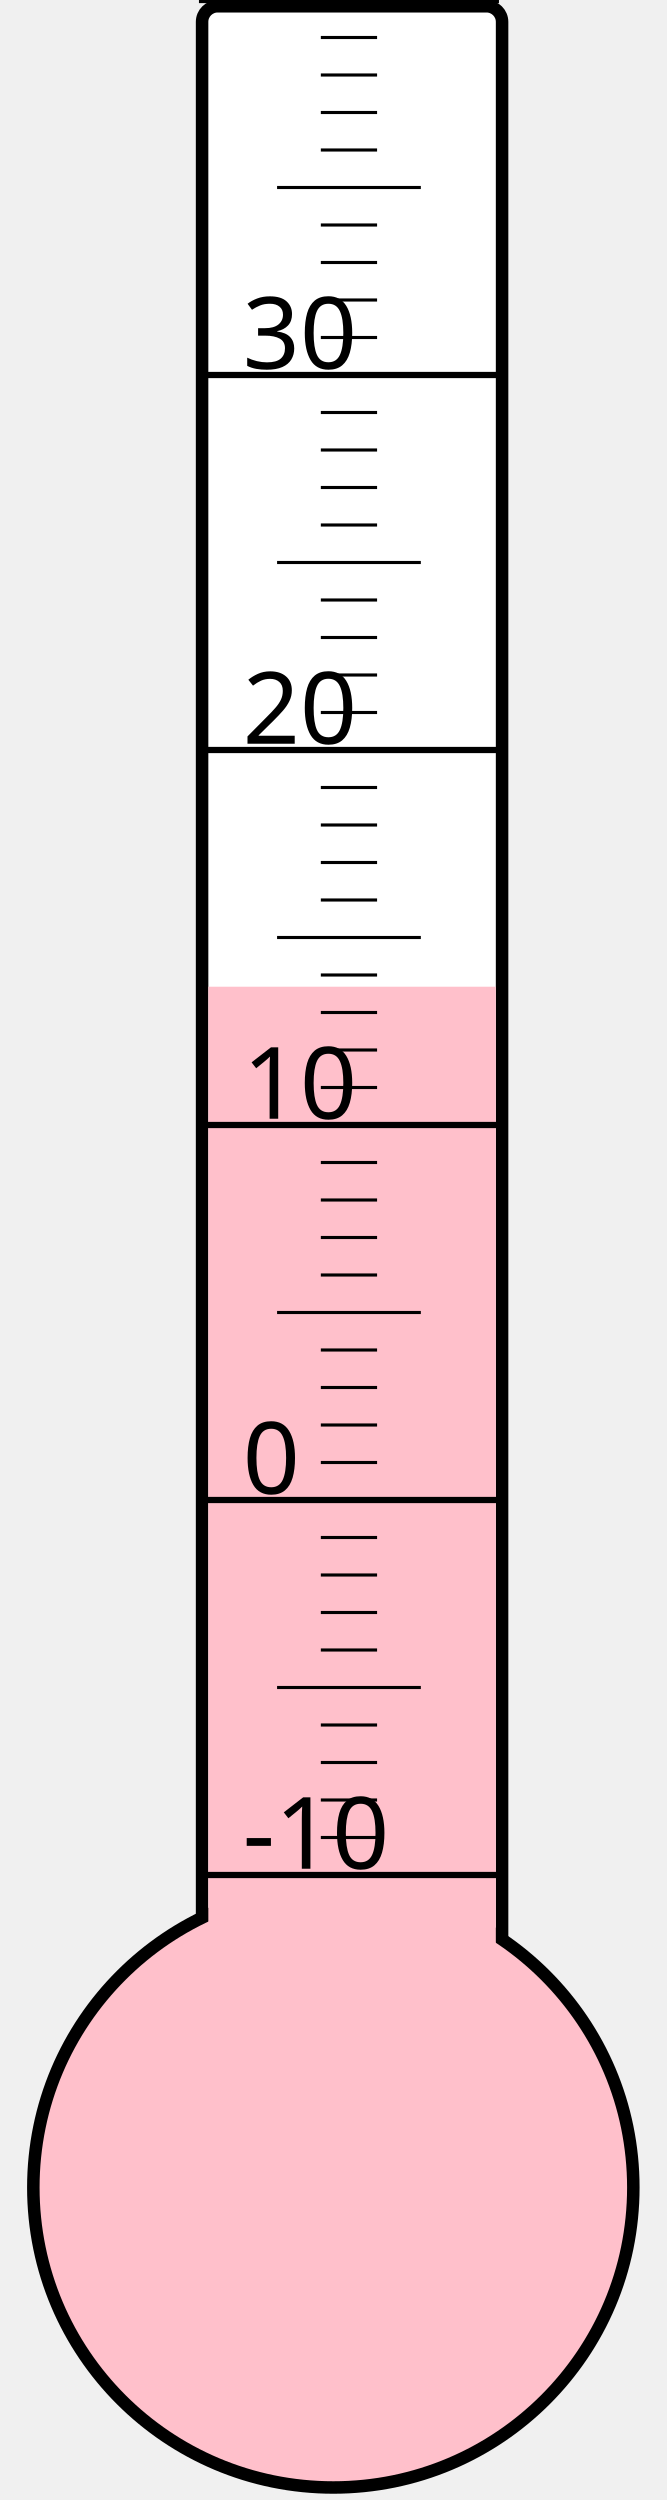
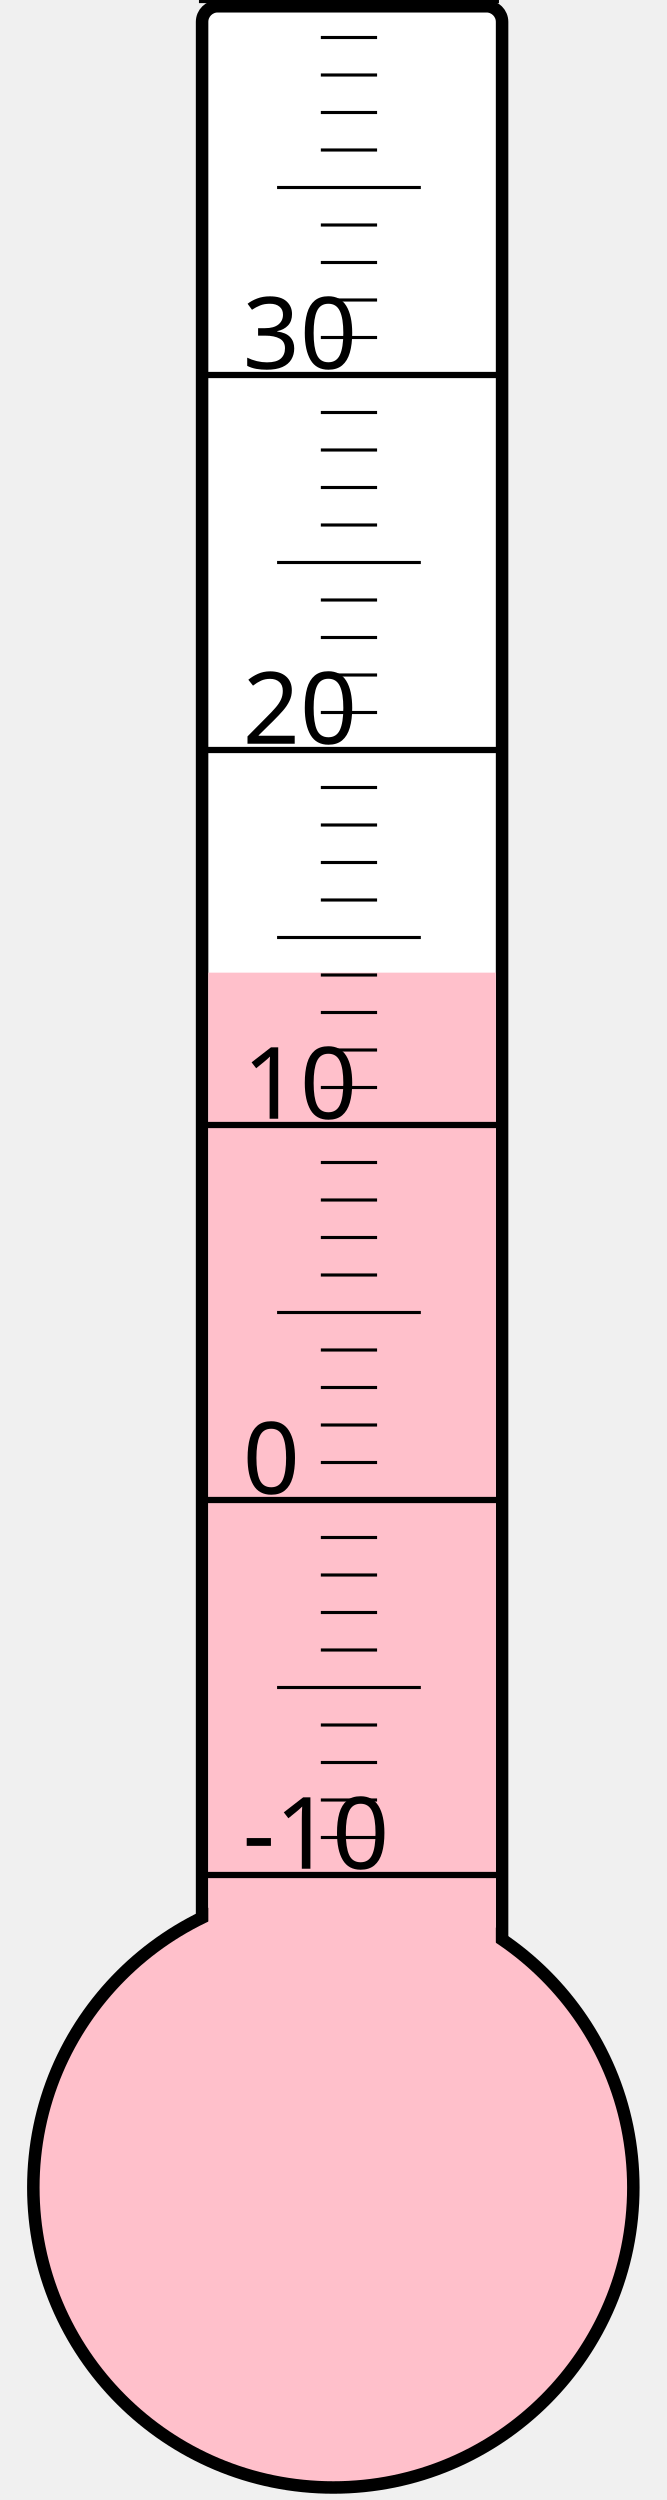
<svg xmlns="http://www.w3.org/2000/svg" width="40px" height="150px" viewBox="0 0 200 800">
  <rect width="200" height="800" x="0" y="0" style="fill: #ffffeb; fill-opacity: 0;" />
  <rect width="96" height="680" x="58" y="2" rx="5" ry="5" style="fill: white; fill-opacity: 1; stroke: black; stroke-width: 4;" />
  <circle cx="100" cy="700" r="96" style="fill: pink; stroke: black; stroke-width: 4;" />
-   <rect width="92" height="384.25" x="60" y="315.75" style="fill: pink; fill-opacity: 1; stroke-width: 0;" />
+   <rect width="92" height="388.75" x="60" y="311.25" style="fill: pink; fill-opacity: 1; stroke-width: 0;" />
  <text x="71" y="598" style="font-family: sans-serif; font-size: 24pt;">-10</text>
  <text x="71" y="478" style="font-family: sans-serif; font-size: 24pt;">0</text>
  <text x="71" y="358" style="font-family: sans-serif; font-size: 24pt;">10</text>
  <text x="71" y="238" style="font-family: sans-serif; font-size: 24pt;">20</text>
  <text x="71" y="118" style="font-family: sans-serif; font-size: 24pt;">30</text>
  <g style="stroke: black;">
    <line x1="57" y1="600" x2="153" y2="600" style="stroke-width: 2;" />
    <line x1="96" y1="588" x2="114" y2="588" style="stroke-width: 1;" />
    <line x1="96" y1="576" x2="114" y2="576" style="stroke-width: 1;" />
    <line x1="96" y1="564" x2="114" y2="564" style="stroke-width: 1;" />
    <line x1="96" y1="552" x2="114" y2="552" style="stroke-width: 1;" />
    <line x1="82" y1="540" x2="128" y2="540" style="stroke-width: 1;" />
    <line x1="96" y1="528" x2="114" y2="528" style="stroke-width: 1;" />
    <line x1="96" y1="516" x2="114" y2="516" style="stroke-width: 1;" />
    <line x1="96" y1="504" x2="114" y2="504" style="stroke-width: 1;" />
    <line x1="96" y1="492" x2="114" y2="492" style="stroke-width: 1;" />
    <line x1="57" y1="480" x2="153" y2="480" style="stroke-width: 2;" />
    <line x1="96" y1="468" x2="114" y2="468" style="stroke-width: 1;" />
    <line x1="96" y1="456" x2="114" y2="456" style="stroke-width: 1;" />
    <line x1="96" y1="444" x2="114" y2="444" style="stroke-width: 1;" />
    <line x1="96" y1="432" x2="114" y2="432" style="stroke-width: 1;" />
    <line x1="82" y1="420" x2="128" y2="420" style="stroke-width: 1;" />
    <line x1="96" y1="408" x2="114" y2="408" style="stroke-width: 1;" />
    <line x1="96" y1="396" x2="114" y2="396" style="stroke-width: 1;" />
    <line x1="96" y1="384" x2="114" y2="384" style="stroke-width: 1;" />
    <line x1="96" y1="372" x2="114" y2="372" style="stroke-width: 1;" />
    <line x1="57" y1="360" x2="153" y2="360" style="stroke-width: 2;" />
    <line x1="96" y1="348" x2="114" y2="348" style="stroke-width: 1;" />
    <line x1="96" y1="336" x2="114" y2="336" style="stroke-width: 1;" />
    <line x1="96" y1="324" x2="114" y2="324" style="stroke-width: 1;" />
    <line x1="96" y1="312" x2="114" y2="312" style="stroke-width: 1;" />
    <line x1="82" y1="300" x2="128" y2="300" style="stroke-width: 1;" />
    <line x1="96" y1="288" x2="114" y2="288" style="stroke-width: 1;" />
    <line x1="96" y1="276" x2="114" y2="276" style="stroke-width: 1;" />
    <line x1="96" y1="264" x2="114" y2="264" style="stroke-width: 1;" />
    <line x1="96" y1="252" x2="114" y2="252" style="stroke-width: 1;" />
    <line x1="57" y1="240" x2="153" y2="240" style="stroke-width: 2;" />
    <line x1="96" y1="228" x2="114" y2="228" style="stroke-width: 1;" />
    <line x1="96" y1="216" x2="114" y2="216" style="stroke-width: 1;" />
    <line x1="96" y1="204" x2="114" y2="204" style="stroke-width: 1;" />
    <line x1="96" y1="192" x2="114" y2="192" style="stroke-width: 1;" />
    <line x1="82" y1="180" x2="128" y2="180" style="stroke-width: 1;" />
    <line x1="96" y1="168" x2="114" y2="168" style="stroke-width: 1;" />
    <line x1="96" y1="156" x2="114" y2="156" style="stroke-width: 1;" />
    <line x1="96" y1="144" x2="114" y2="144" style="stroke-width: 1;" />
    <line x1="96" y1="132" x2="114" y2="132" style="stroke-width: 1;" />
    <line x1="57" y1="120" x2="153" y2="120" style="stroke-width: 2;" />
    <line x1="96" y1="108" x2="114" y2="108" style="stroke-width: 1;" />
    <line x1="96" y1="96" x2="114" y2="96" style="stroke-width: 1;" />
    <line x1="96" y1="84" x2="114" y2="84" style="stroke-width: 1;" />
    <line x1="96" y1="72" x2="114" y2="72" style="stroke-width: 1;" />
    <line x1="82" y1="60" x2="128" y2="60" style="stroke-width: 1;" />
    <line x1="96" y1="48" x2="114" y2="48" style="stroke-width: 1;" />
    <line x1="96" y1="36" x2="114" y2="36" style="stroke-width: 1;" />
    <line x1="96" y1="24" x2="114" y2="24" style="stroke-width: 1;" />
    <line x1="96" y1="12" x2="114" y2="12" style="stroke-width: 1;" />
    <line x1="57" y1="0" x2="153" y2="0" style="stroke-width: 2;" />
  </g>
</svg>
